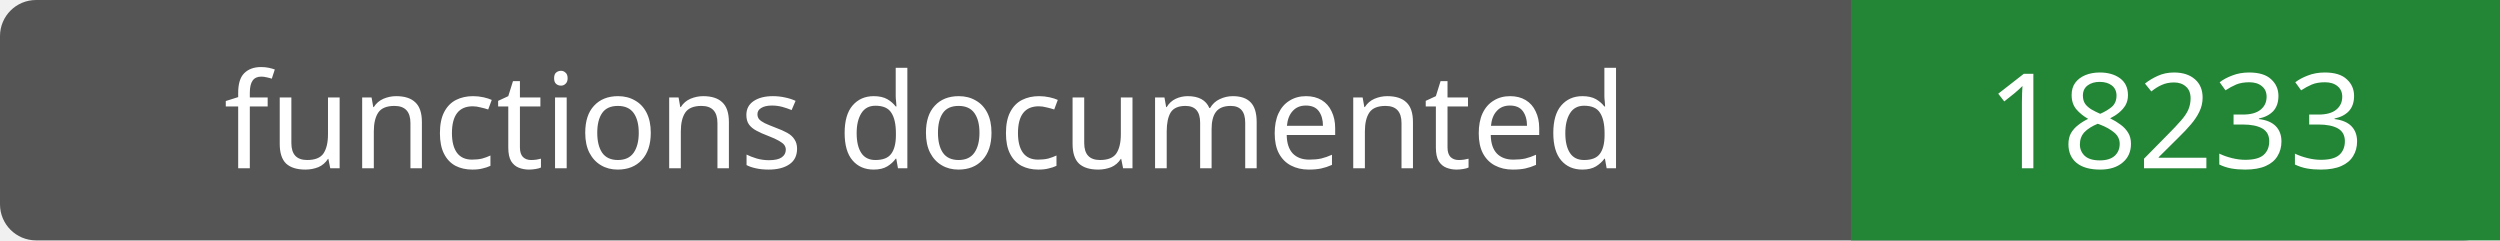
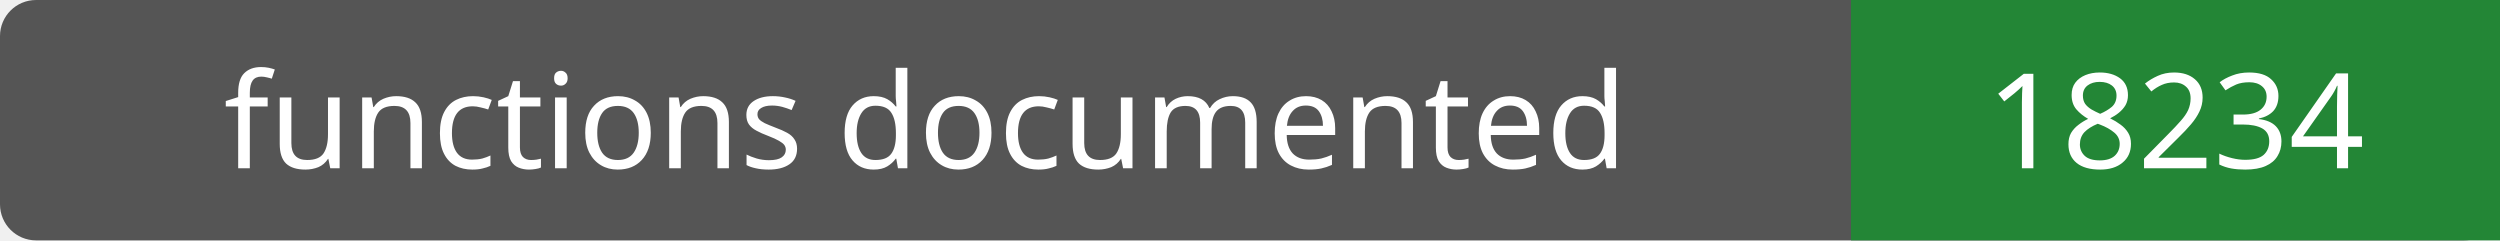
- <svg xmlns="http://www.w3.org/2000/svg" width="208" height="20" role="img" aria-label="functions documented: 18233">
+ <svg xmlns="http://www.w3.org/2000/svg" width="208" height="20" role="img" aria-label="functions documented: 18234">
  <rect width="208" height="20" rx="3" fill="#555" />
  <path fill="#238636" d="M154 0h54v20H154z" />
  <g fill="#fff" text-anchor="middle" font-family="Verdana,sans-serif" font-size="11">
    <text x="77.0" y="14">functions documented</text>
-     <text x="181.0" y="14">18233</text>
+     <text x="181.0" y="14">18234</text>
  </g>
</svg>
